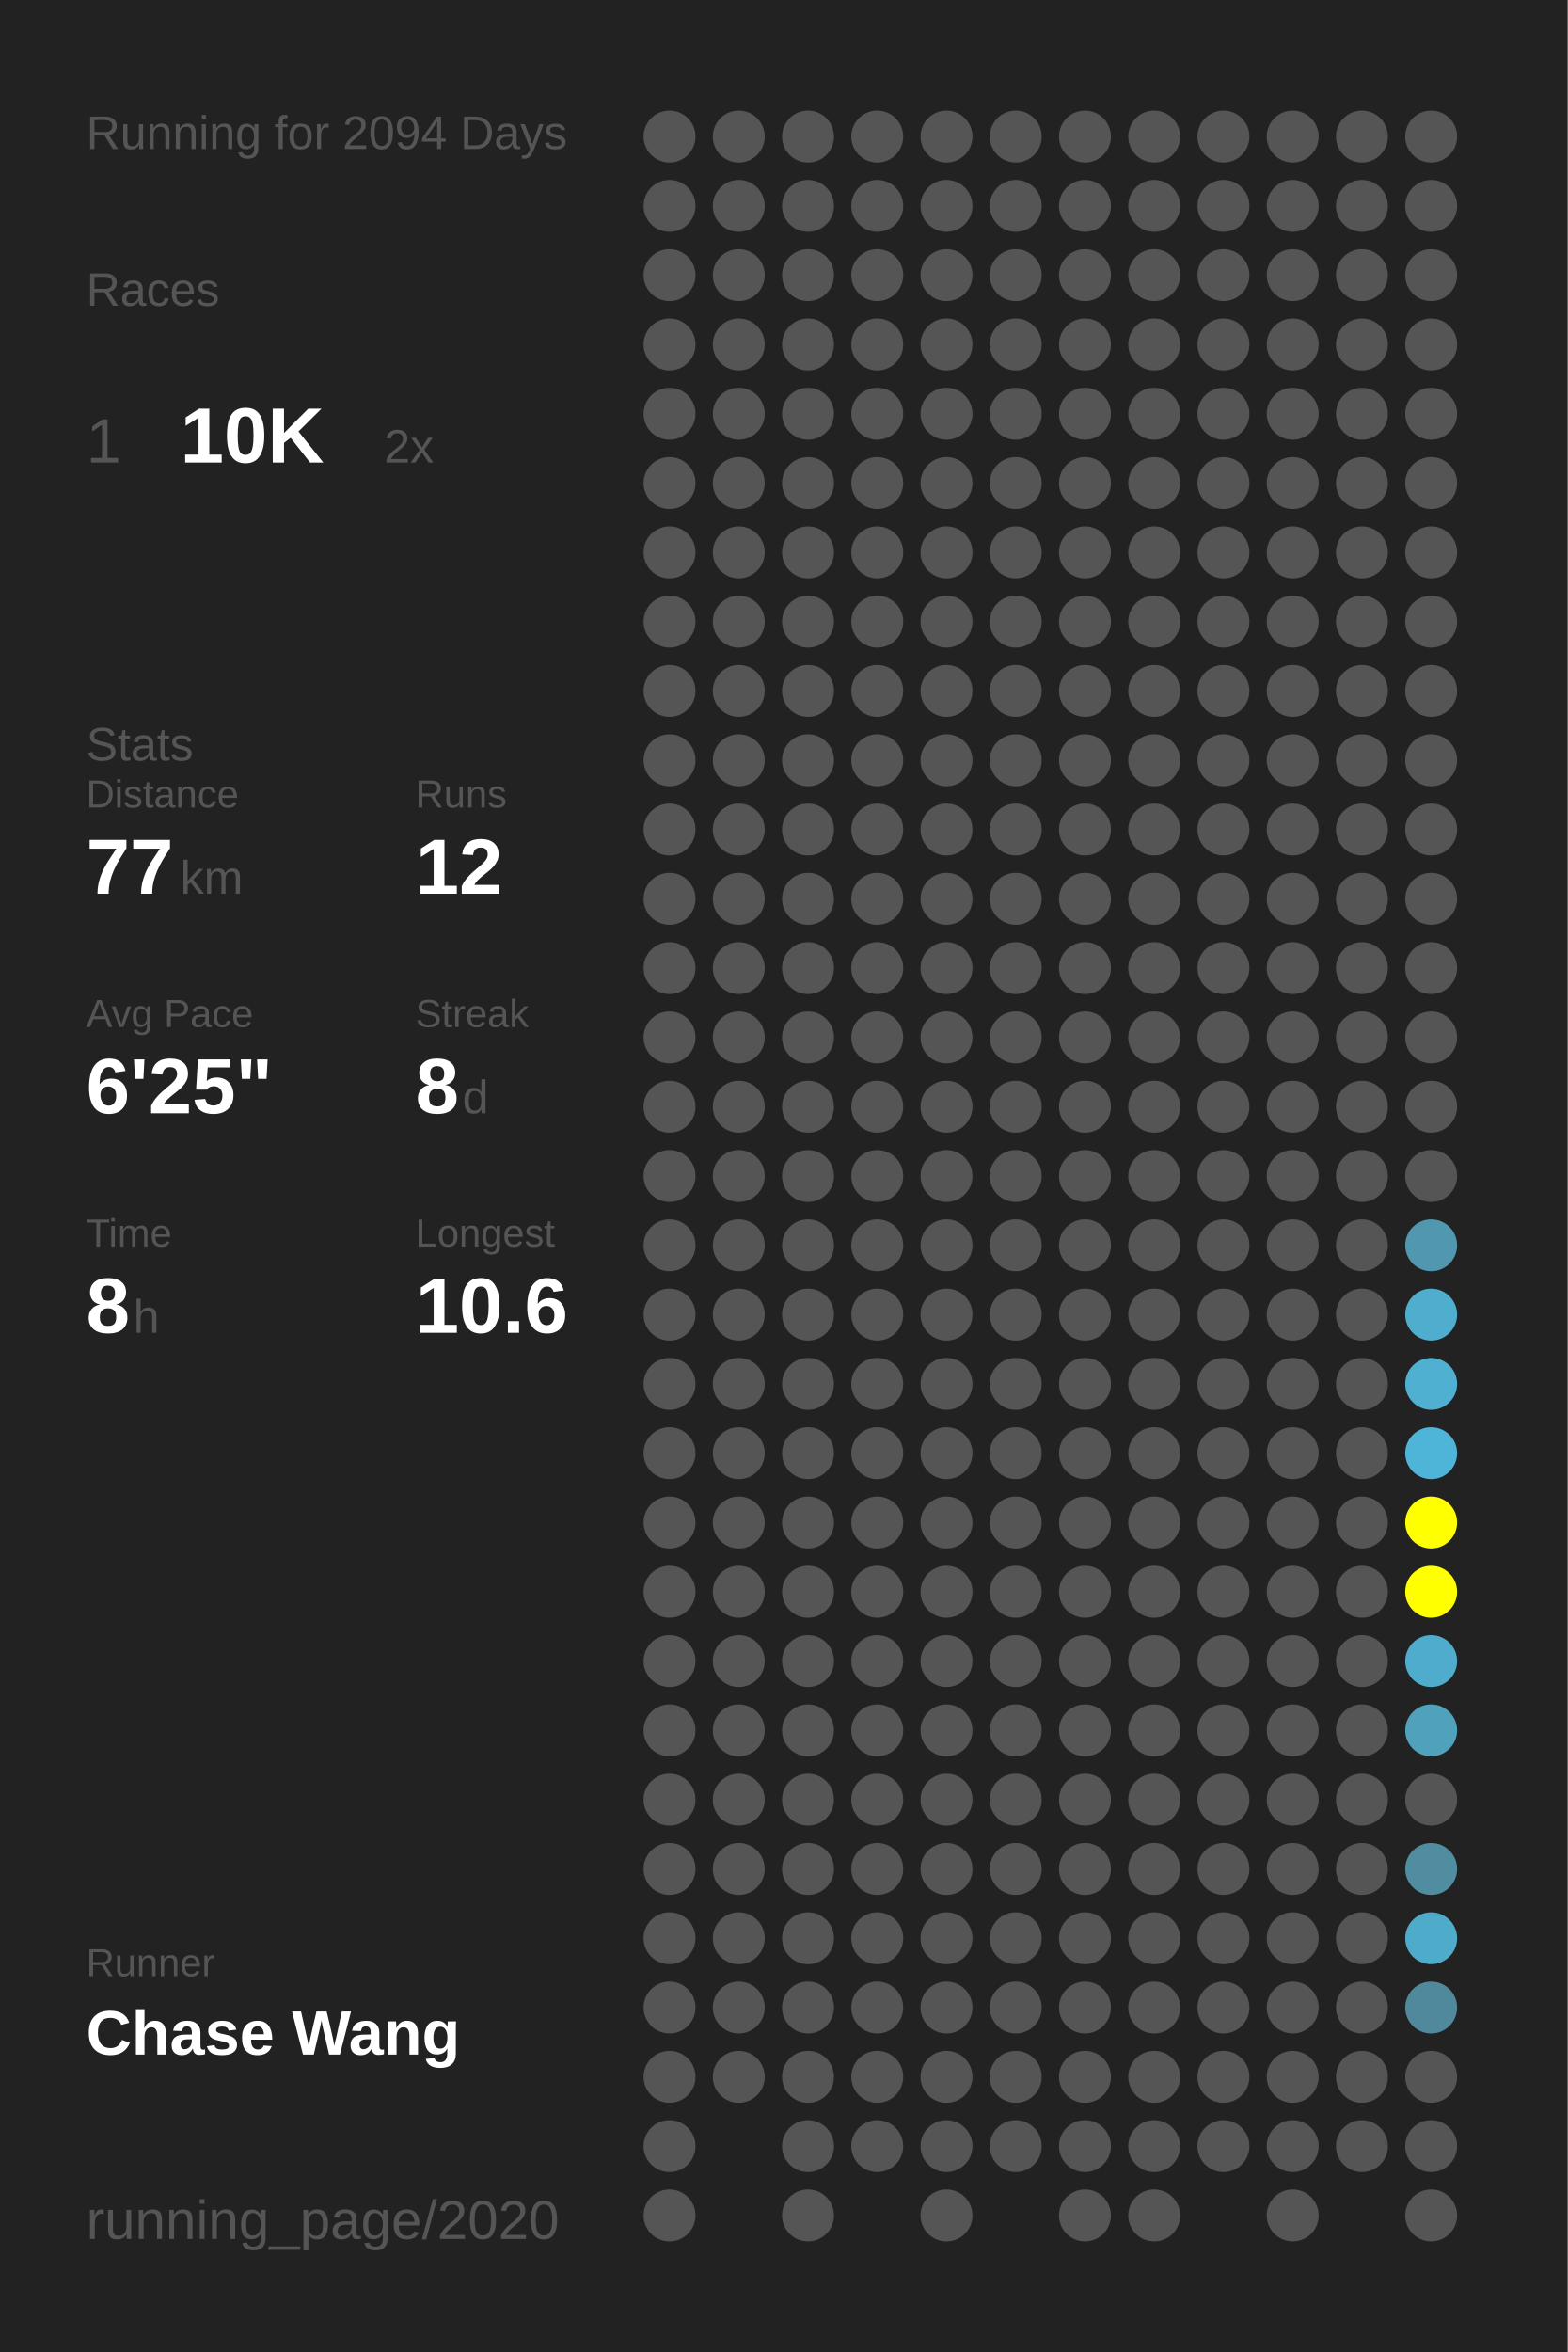
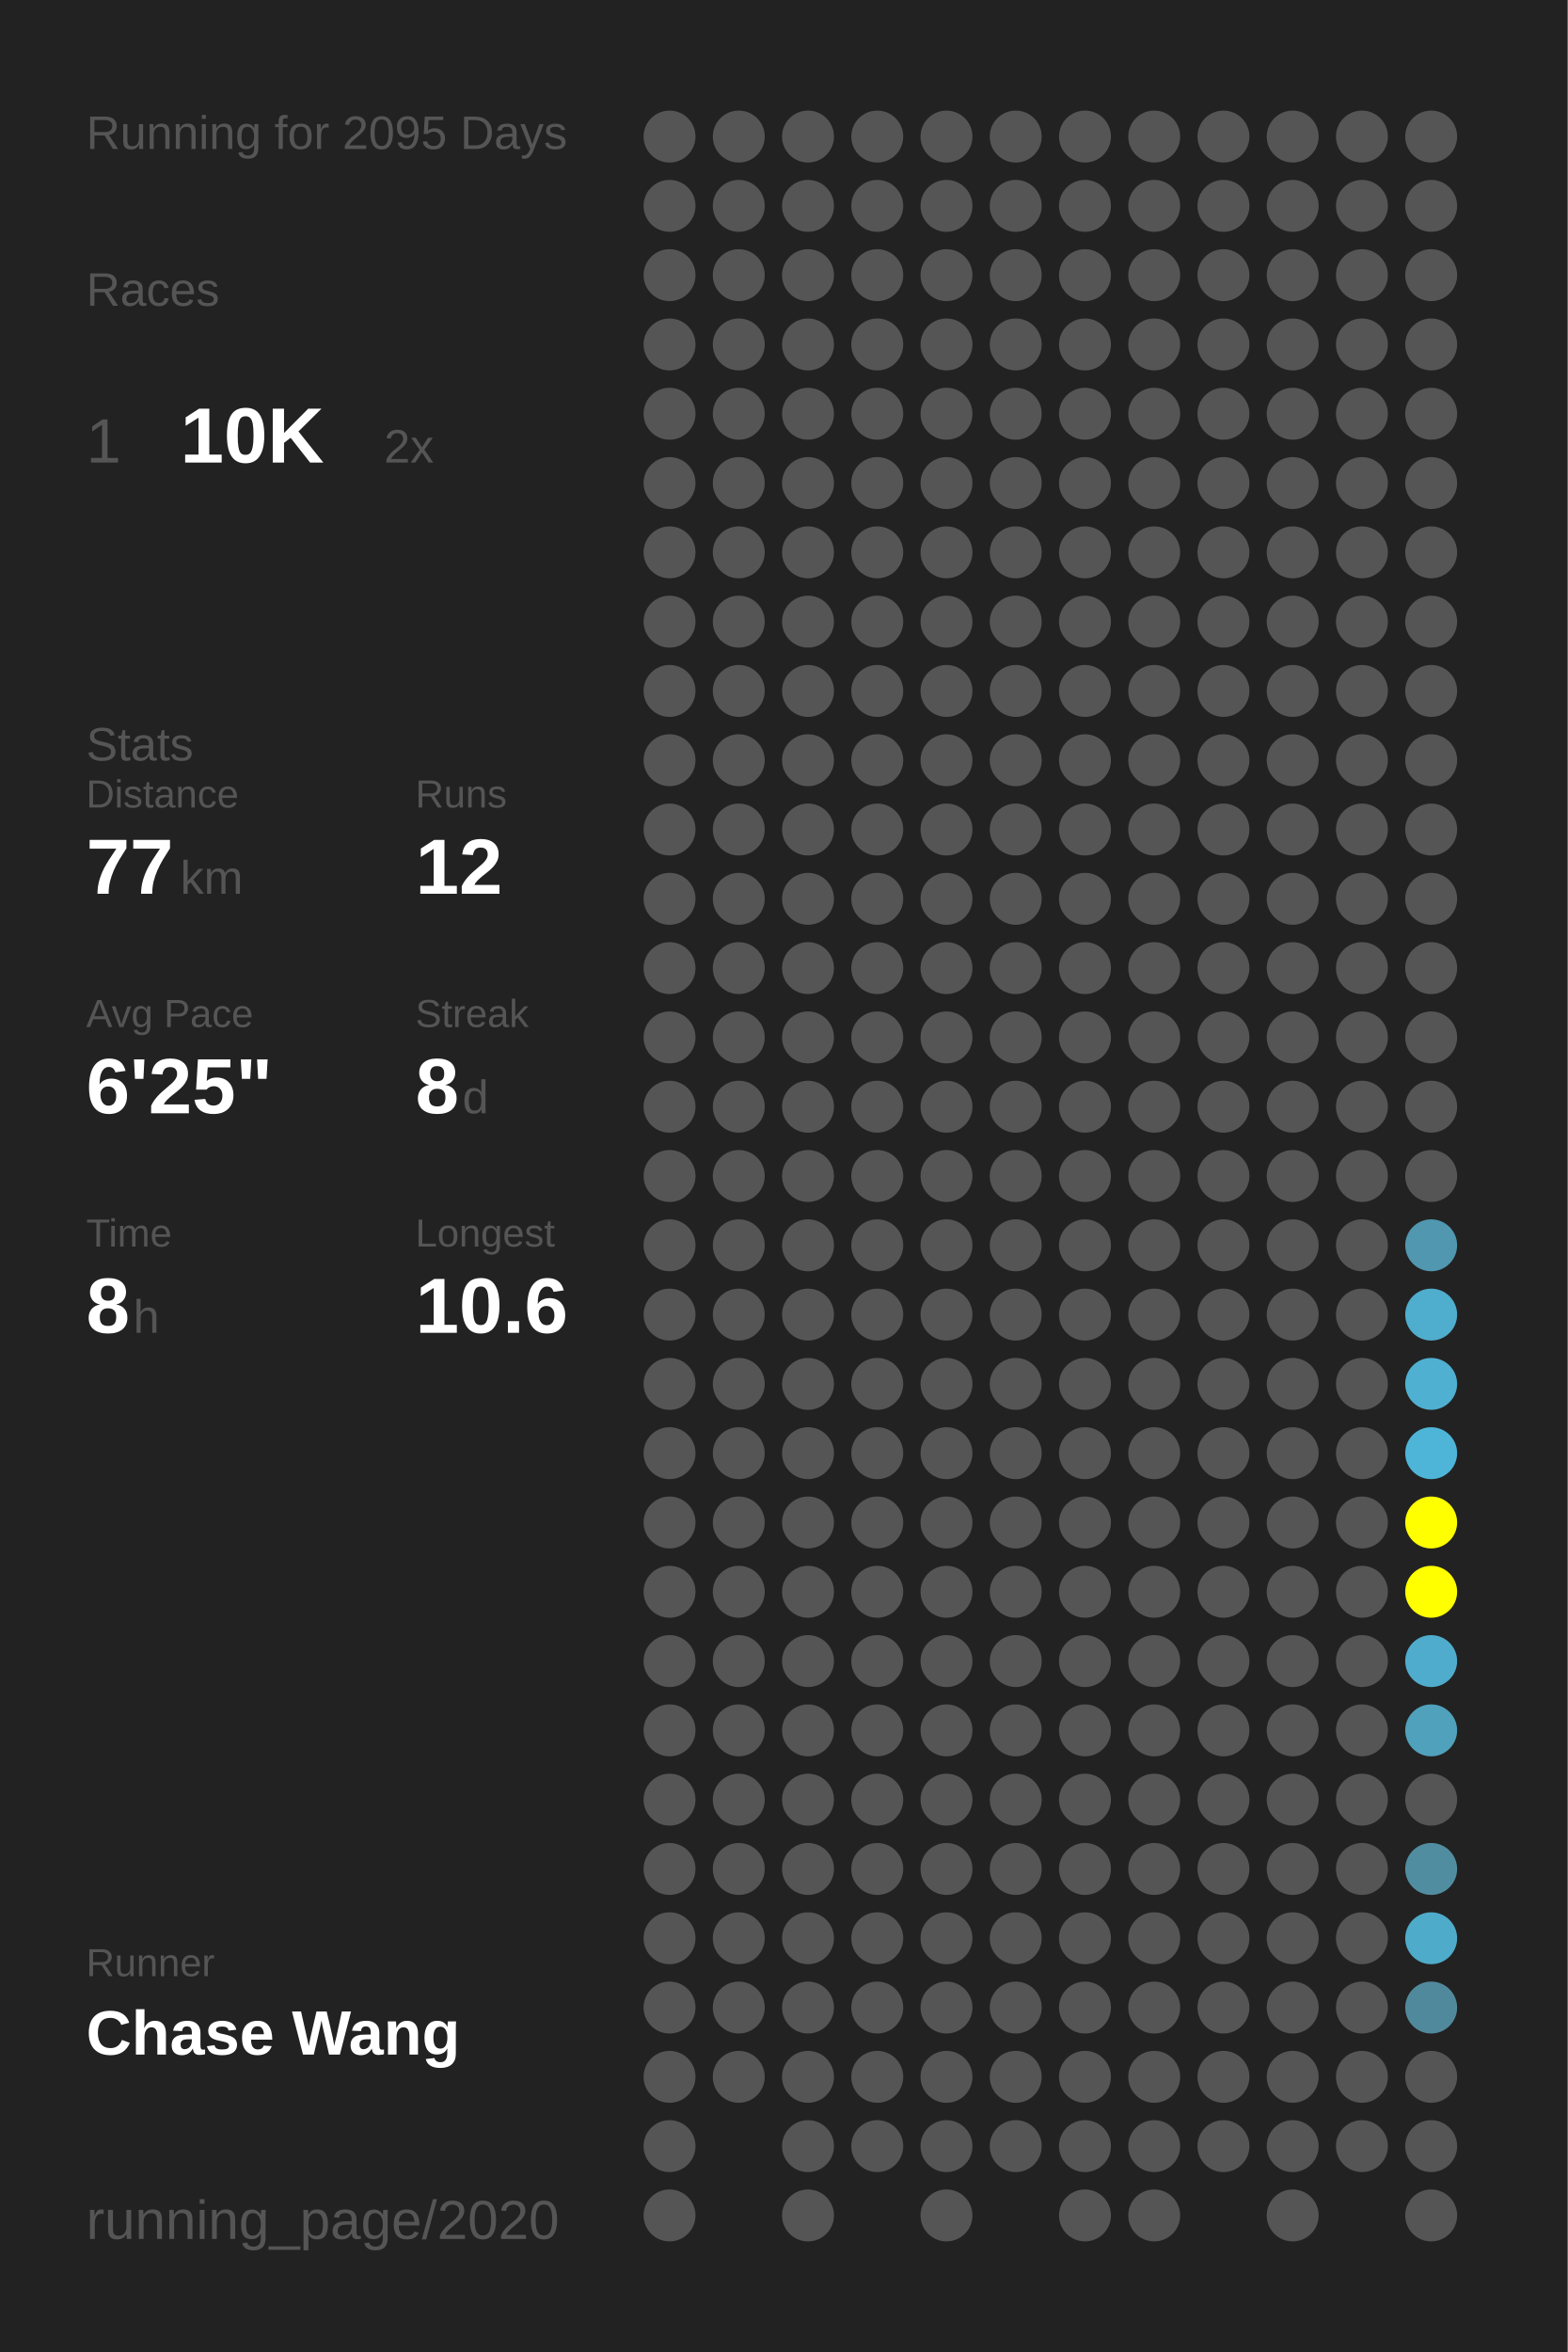
<svg xmlns="http://www.w3.org/2000/svg" baseProfile="full" height="300mm" version="1.1" viewBox="0,0,200,300" width="200mm">
  <defs />
  <rect fill="#222222" height="300" width="200" x="0" y="0" />
-   <text fill="#555555" style="font-size:6px; font-family:Arial;" x="11" y="19">Running for 2094 Days</text>
+   <text fill="#555555" style="font-size:6px; font-family:Arial;" x="11" y="19">Running for 2095 Days</text>
  <text fill="#555555" style="font-size:6px; font-family:Arial;" x="11" y="39">Races</text>
  <text fill="#555555" style="font-size:8px; font-family:Arial;" x="11" y="59">1</text>
  <text fill="#FFFFFF" style="font-size:10px; font-family:Arial; font-weight:bold;" x="23" y="59">10K</text>
  <text fill="#555555" style="font-size:6px; font-family:Arial;" x="49" y="59">2x</text>
  <text fill="#555555" style="font-size:6px; font-family:Arial;" x="11" y="97">Stats</text>
  <text fill="#555555" style="font-size:5px; font-family:Arial;" x="11" y="103">Distance</text>
  <text fill="#FFFFFF" style="font-size:10px; font-family:Arial; font-weight:bold;" x="11" y="114">77</text>
  <text fill="#555555" style="font-size:6px; font-family:Arial;" x="23" y="114">km</text>
  <text fill="#555555" style="font-size:5px; font-family:Arial;" x="53" y="103">Runs</text>
  <text fill="#FFFFFF" style="font-size:10px; font-family:Arial; font-weight:bold;" x="53" y="114">12</text>
  <text fill="#555555" style="font-size:5px; font-family:Arial;" x="11" y="131">Avg Pace</text>
  <text fill="#FFFFFF" style="font-size:10px; font-family:Arial; font-weight:bold;" x="11" y="142">6'25"</text>
  <text fill="#555555" style="font-size:5px; font-family:Arial;" x="53" y="131">Streak</text>
  <text fill="#FFFFFF" style="font-size:10px; font-family:Arial; font-weight:bold;" x="53" y="142">8</text>
  <text fill="#555555" style="font-size:6px; font-family:Arial;" x="59" y="142">d</text>
  <text fill="#555555" style="font-size:5px; font-family:Arial;" x="11" y="159">Time</text>
  <text fill="#FFFFFF" style="font-size:10px; font-family:Arial; font-weight:bold;" x="11" y="170">8</text>
  <text fill="#555555" style="font-size:6px; font-family:Arial;" x="17" y="170">h</text>
  <text fill="#555555" style="font-size:5px; font-family:Arial;" x="53" y="159">Longest</text>
  <text fill="#FFFFFF" style="font-size:10px; font-family:Arial; font-weight:bold;" x="53" y="170">10.6</text>
  <text fill="#555555" style="font-size:5px; font-family:Arial;" x="11" y="252.065">Runner</text>
  <text fill="#FFFFFF" style="font-size:8px; font-family:Arial; font-weight:bold;" x="11" y="262.065">Chase Wang</text>
  <text fill="#555555" style="font-size:7px; font-family:Arial;" x="11" y="285.581">running_page/2020</text>
  <circle cx="85.417" cy="17.419" fill="#555555" r="3.312" />
  <circle cx="85.417" cy="26.258" fill="#555555" r="3.312" />
  <circle cx="85.417" cy="35.097" fill="#555555" r="3.312" />
  <circle cx="85.417" cy="43.935" fill="#555555" r="3.312" />
  <circle cx="85.417" cy="52.774" fill="#555555" r="3.312" />
  <circle cx="85.417" cy="61.613" fill="#555555" r="3.312" />
  <circle cx="85.417" cy="70.452" fill="#555555" r="3.312" />
  <circle cx="85.417" cy="79.29" fill="#555555" r="3.312" />
  <circle cx="85.417" cy="88.129" fill="#555555" r="3.312" />
  <circle cx="85.417" cy="96.968" fill="#555555" r="3.312" />
  <circle cx="85.417" cy="105.806" fill="#555555" r="3.312" />
  <circle cx="85.417" cy="114.645" fill="#555555" r="3.312" />
  <circle cx="85.417" cy="123.484" fill="#555555" r="3.312" />
  <circle cx="85.417" cy="132.323" fill="#555555" r="3.312" />
  <circle cx="85.417" cy="141.161" fill="#555555" r="3.312" />
  <circle cx="85.417" cy="150" fill="#555555" r="3.312" />
  <circle cx="85.417" cy="158.839" fill="#555555" r="3.312" />
  <circle cx="85.417" cy="167.677" fill="#555555" r="3.312" />
  <circle cx="85.417" cy="176.516" fill="#555555" r="3.312" />
  <circle cx="85.417" cy="185.355" fill="#555555" r="3.312" />
  <circle cx="85.417" cy="194.194" fill="#555555" r="3.312" />
  <circle cx="85.417" cy="203.032" fill="#555555" r="3.312" />
  <circle cx="85.417" cy="211.871" fill="#555555" r="3.312" />
  <circle cx="85.417" cy="220.71" fill="#555555" r="3.312" />
  <circle cx="85.417" cy="229.548" fill="#555555" r="3.312" />
  <circle cx="85.417" cy="238.387" fill="#555555" r="3.312" />
  <circle cx="85.417" cy="247.226" fill="#555555" r="3.312" />
  <circle cx="85.417" cy="256.065" fill="#555555" r="3.312" />
  <circle cx="85.417" cy="264.903" fill="#555555" r="3.312" />
  <circle cx="85.417" cy="273.742" fill="#555555" r="3.312" />
  <circle cx="85.417" cy="282.581" fill="#555555" r="3.312" />
  <circle cx="94.25" cy="17.419" fill="#555555" r="3.312" />
  <circle cx="94.25" cy="26.258" fill="#555555" r="3.312" />
  <circle cx="94.25" cy="35.097" fill="#555555" r="3.312" />
  <circle cx="94.25" cy="43.935" fill="#555555" r="3.312" />
  <circle cx="94.25" cy="52.774" fill="#555555" r="3.312" />
  <circle cx="94.25" cy="61.613" fill="#555555" r="3.312" />
  <circle cx="94.25" cy="70.452" fill="#555555" r="3.312" />
  <circle cx="94.25" cy="79.29" fill="#555555" r="3.312" />
  <circle cx="94.25" cy="88.129" fill="#555555" r="3.312" />
  <circle cx="94.25" cy="96.968" fill="#555555" r="3.312" />
  <circle cx="94.25" cy="105.806" fill="#555555" r="3.312" />
  <circle cx="94.25" cy="114.645" fill="#555555" r="3.312" />
  <circle cx="94.25" cy="123.484" fill="#555555" r="3.312" />
  <circle cx="94.25" cy="132.323" fill="#555555" r="3.312" />
  <circle cx="94.25" cy="141.161" fill="#555555" r="3.312" />
  <circle cx="94.25" cy="150" fill="#555555" r="3.312" />
  <circle cx="94.25" cy="158.839" fill="#555555" r="3.312" />
  <circle cx="94.25" cy="167.677" fill="#555555" r="3.312" />
  <circle cx="94.25" cy="176.516" fill="#555555" r="3.312" />
  <circle cx="94.25" cy="185.355" fill="#555555" r="3.312" />
  <circle cx="94.25" cy="194.194" fill="#555555" r="3.312" />
  <circle cx="94.25" cy="203.032" fill="#555555" r="3.312" />
  <circle cx="94.25" cy="211.871" fill="#555555" r="3.312" />
  <circle cx="94.25" cy="220.71" fill="#555555" r="3.312" />
  <circle cx="94.25" cy="229.548" fill="#555555" r="3.312" />
  <circle cx="94.25" cy="238.387" fill="#555555" r="3.312" />
  <circle cx="94.25" cy="247.226" fill="#555555" r="3.312" />
  <circle cx="94.25" cy="256.065" fill="#555555" r="3.312" />
  <circle cx="94.25" cy="264.903" fill="#555555" r="3.312" />
  <circle cx="103.083" cy="17.419" fill="#555555" r="3.312" />
  <circle cx="103.083" cy="26.258" fill="#555555" r="3.312" />
  <circle cx="103.083" cy="35.097" fill="#555555" r="3.312" />
  <circle cx="103.083" cy="43.935" fill="#555555" r="3.312" />
  <circle cx="103.083" cy="52.774" fill="#555555" r="3.312" />
  <circle cx="103.083" cy="61.613" fill="#555555" r="3.312" />
  <circle cx="103.083" cy="70.452" fill="#555555" r="3.312" />
  <circle cx="103.083" cy="79.29" fill="#555555" r="3.312" />
  <circle cx="103.083" cy="88.129" fill="#555555" r="3.312" />
  <circle cx="103.083" cy="96.968" fill="#555555" r="3.312" />
  <circle cx="103.083" cy="105.806" fill="#555555" r="3.312" />
  <circle cx="103.083" cy="114.645" fill="#555555" r="3.312" />
  <circle cx="103.083" cy="123.484" fill="#555555" r="3.312" />
  <circle cx="103.083" cy="132.323" fill="#555555" r="3.312" />
  <circle cx="103.083" cy="141.161" fill="#555555" r="3.312" />
  <circle cx="103.083" cy="150" fill="#555555" r="3.312" />
  <circle cx="103.083" cy="158.839" fill="#555555" r="3.312" />
  <circle cx="103.083" cy="167.677" fill="#555555" r="3.312" />
  <circle cx="103.083" cy="176.516" fill="#555555" r="3.312" />
  <circle cx="103.083" cy="185.355" fill="#555555" r="3.312" />
  <circle cx="103.083" cy="194.194" fill="#555555" r="3.312" />
  <circle cx="103.083" cy="203.032" fill="#555555" r="3.312" />
  <circle cx="103.083" cy="211.871" fill="#555555" r="3.312" />
  <circle cx="103.083" cy="220.71" fill="#555555" r="3.312" />
  <circle cx="103.083" cy="229.548" fill="#555555" r="3.312" />
  <circle cx="103.083" cy="238.387" fill="#555555" r="3.312" />
  <circle cx="103.083" cy="247.226" fill="#555555" r="3.312" />
  <circle cx="103.083" cy="256.065" fill="#555555" r="3.312" />
  <circle cx="103.083" cy="264.903" fill="#555555" r="3.312" />
  <circle cx="103.083" cy="273.742" fill="#555555" r="3.312" />
  <circle cx="103.083" cy="282.581" fill="#555555" r="3.312" />
  <circle cx="111.917" cy="17.419" fill="#555555" r="3.312" />
  <circle cx="111.917" cy="26.258" fill="#555555" r="3.312" />
  <circle cx="111.917" cy="35.097" fill="#555555" r="3.312" />
  <circle cx="111.917" cy="43.935" fill="#555555" r="3.312" />
  <circle cx="111.917" cy="52.774" fill="#555555" r="3.312" />
  <circle cx="111.917" cy="61.613" fill="#555555" r="3.312" />
  <circle cx="111.917" cy="70.452" fill="#555555" r="3.312" />
  <circle cx="111.917" cy="79.29" fill="#555555" r="3.312" />
  <circle cx="111.917" cy="88.129" fill="#555555" r="3.312" />
  <circle cx="111.917" cy="96.968" fill="#555555" r="3.312" />
  <circle cx="111.917" cy="105.806" fill="#555555" r="3.312" />
  <circle cx="111.917" cy="114.645" fill="#555555" r="3.312" />
  <circle cx="111.917" cy="123.484" fill="#555555" r="3.312" />
  <circle cx="111.917" cy="132.323" fill="#555555" r="3.312" />
  <circle cx="111.917" cy="141.161" fill="#555555" r="3.312" />
  <circle cx="111.917" cy="150" fill="#555555" r="3.312" />
  <circle cx="111.917" cy="158.839" fill="#555555" r="3.312" />
  <circle cx="111.917" cy="167.677" fill="#555555" r="3.312" />
  <circle cx="111.917" cy="176.516" fill="#555555" r="3.312" />
  <circle cx="111.917" cy="185.355" fill="#555555" r="3.312" />
  <circle cx="111.917" cy="194.194" fill="#555555" r="3.312" />
  <circle cx="111.917" cy="203.032" fill="#555555" r="3.312" />
  <circle cx="111.917" cy="211.871" fill="#555555" r="3.312" />
  <circle cx="111.917" cy="220.71" fill="#555555" r="3.312" />
  <circle cx="111.917" cy="229.548" fill="#555555" r="3.312" />
  <circle cx="111.917" cy="238.387" fill="#555555" r="3.312" />
  <circle cx="111.917" cy="247.226" fill="#555555" r="3.312" />
  <circle cx="111.917" cy="256.065" fill="#555555" r="3.312" />
  <circle cx="111.917" cy="264.903" fill="#555555" r="3.312" />
  <circle cx="111.917" cy="273.742" fill="#555555" r="3.312" />
  <circle cx="120.75" cy="17.419" fill="#555555" r="3.312" />
  <circle cx="120.75" cy="26.258" fill="#555555" r="3.312" />
  <circle cx="120.75" cy="35.097" fill="#555555" r="3.312" />
  <circle cx="120.75" cy="43.935" fill="#555555" r="3.312" />
  <circle cx="120.75" cy="52.774" fill="#555555" r="3.312" />
  <circle cx="120.75" cy="61.613" fill="#555555" r="3.312" />
  <circle cx="120.75" cy="70.452" fill="#555555" r="3.312" />
  <circle cx="120.75" cy="79.29" fill="#555555" r="3.312" />
  <circle cx="120.75" cy="88.129" fill="#555555" r="3.312" />
  <circle cx="120.75" cy="96.968" fill="#555555" r="3.312" />
  <circle cx="120.75" cy="105.806" fill="#555555" r="3.312" />
  <circle cx="120.75" cy="114.645" fill="#555555" r="3.312" />
  <circle cx="120.75" cy="123.484" fill="#555555" r="3.312" />
  <circle cx="120.75" cy="132.323" fill="#555555" r="3.312" />
  <circle cx="120.75" cy="141.161" fill="#555555" r="3.312" />
  <circle cx="120.75" cy="150" fill="#555555" r="3.312" />
  <circle cx="120.75" cy="158.839" fill="#555555" r="3.312" />
  <circle cx="120.75" cy="167.677" fill="#555555" r="3.312" />
  <circle cx="120.75" cy="176.516" fill="#555555" r="3.312" />
  <circle cx="120.75" cy="185.355" fill="#555555" r="3.312" />
  <circle cx="120.75" cy="194.194" fill="#555555" r="3.312" />
  <circle cx="120.75" cy="203.032" fill="#555555" r="3.312" />
  <circle cx="120.75" cy="211.871" fill="#555555" r="3.312" />
  <circle cx="120.75" cy="220.71" fill="#555555" r="3.312" />
  <circle cx="120.75" cy="229.548" fill="#555555" r="3.312" />
  <circle cx="120.75" cy="238.387" fill="#555555" r="3.312" />
  <circle cx="120.75" cy="247.226" fill="#555555" r="3.312" />
  <circle cx="120.75" cy="256.065" fill="#555555" r="3.312" />
  <circle cx="120.75" cy="264.903" fill="#555555" r="3.312" />
  <circle cx="120.75" cy="273.742" fill="#555555" r="3.312" />
  <circle cx="120.75" cy="282.581" fill="#555555" r="3.312" />
  <circle cx="129.583" cy="17.419" fill="#555555" r="3.312" />
  <circle cx="129.583" cy="26.258" fill="#555555" r="3.312" />
  <circle cx="129.583" cy="35.097" fill="#555555" r="3.312" />
  <circle cx="129.583" cy="43.935" fill="#555555" r="3.312" />
  <circle cx="129.583" cy="52.774" fill="#555555" r="3.312" />
  <circle cx="129.583" cy="61.613" fill="#555555" r="3.312" />
  <circle cx="129.583" cy="70.452" fill="#555555" r="3.312" />
  <circle cx="129.583" cy="79.29" fill="#555555" r="3.312" />
  <circle cx="129.583" cy="88.129" fill="#555555" r="3.312" />
  <circle cx="129.583" cy="96.968" fill="#555555" r="3.312" />
  <circle cx="129.583" cy="105.806" fill="#555555" r="3.312" />
  <circle cx="129.583" cy="114.645" fill="#555555" r="3.312" />
  <circle cx="129.583" cy="123.484" fill="#555555" r="3.312" />
  <circle cx="129.583" cy="132.323" fill="#555555" r="3.312" />
  <circle cx="129.583" cy="141.161" fill="#555555" r="3.312" />
  <circle cx="129.583" cy="150" fill="#555555" r="3.312" />
  <circle cx="129.583" cy="158.839" fill="#555555" r="3.312" />
  <circle cx="129.583" cy="167.677" fill="#555555" r="3.312" />
  <circle cx="129.583" cy="176.516" fill="#555555" r="3.312" />
  <circle cx="129.583" cy="185.355" fill="#555555" r="3.312" />
  <circle cx="129.583" cy="194.194" fill="#555555" r="3.312" />
  <circle cx="129.583" cy="203.032" fill="#555555" r="3.312" />
  <circle cx="129.583" cy="211.871" fill="#555555" r="3.312" />
  <circle cx="129.583" cy="220.71" fill="#555555" r="3.312" />
  <circle cx="129.583" cy="229.548" fill="#555555" r="3.312" />
  <circle cx="129.583" cy="238.387" fill="#555555" r="3.312" />
  <circle cx="129.583" cy="247.226" fill="#555555" r="3.312" />
  <circle cx="129.583" cy="256.065" fill="#555555" r="3.312" />
  <circle cx="129.583" cy="264.903" fill="#555555" r="3.312" />
  <circle cx="129.583" cy="273.742" fill="#555555" r="3.312" />
  <circle cx="138.417" cy="17.419" fill="#555555" r="3.312" />
  <circle cx="138.417" cy="26.258" fill="#555555" r="3.312" />
  <circle cx="138.417" cy="35.097" fill="#555555" r="3.312" />
  <circle cx="138.417" cy="43.935" fill="#555555" r="3.312" />
  <circle cx="138.417" cy="52.774" fill="#555555" r="3.312" />
  <circle cx="138.417" cy="61.613" fill="#555555" r="3.312" />
  <circle cx="138.417" cy="70.452" fill="#555555" r="3.312" />
  <circle cx="138.417" cy="79.29" fill="#555555" r="3.312" />
  <circle cx="138.417" cy="88.129" fill="#555555" r="3.312" />
  <circle cx="138.417" cy="96.968" fill="#555555" r="3.312" />
  <circle cx="138.417" cy="105.806" fill="#555555" r="3.312" />
  <circle cx="138.417" cy="114.645" fill="#555555" r="3.312" />
  <circle cx="138.417" cy="123.484" fill="#555555" r="3.312" />
  <circle cx="138.417" cy="132.323" fill="#555555" r="3.312" />
  <circle cx="138.417" cy="141.161" fill="#555555" r="3.312" />
  <circle cx="138.417" cy="150" fill="#555555" r="3.312" />
  <circle cx="138.417" cy="158.839" fill="#555555" r="3.312" />
  <circle cx="138.417" cy="167.677" fill="#555555" r="3.312" />
  <circle cx="138.417" cy="176.516" fill="#555555" r="3.312" />
  <circle cx="138.417" cy="185.355" fill="#555555" r="3.312" />
  <circle cx="138.417" cy="194.194" fill="#555555" r="3.312" />
  <circle cx="138.417" cy="203.032" fill="#555555" r="3.312" />
  <circle cx="138.417" cy="211.871" fill="#555555" r="3.312" />
  <circle cx="138.417" cy="220.71" fill="#555555" r="3.312" />
  <circle cx="138.417" cy="229.548" fill="#555555" r="3.312" />
  <circle cx="138.417" cy="238.387" fill="#555555" r="3.312" />
  <circle cx="138.417" cy="247.226" fill="#555555" r="3.312" />
  <circle cx="138.417" cy="256.065" fill="#555555" r="3.312" />
  <circle cx="138.417" cy="264.903" fill="#555555" r="3.312" />
  <circle cx="138.417" cy="273.742" fill="#555555" r="3.312" />
  <circle cx="138.417" cy="282.581" fill="#555555" r="3.312" />
  <circle cx="147.25" cy="17.419" fill="#555555" r="3.312" />
  <circle cx="147.25" cy="26.258" fill="#555555" r="3.312" />
  <circle cx="147.25" cy="35.097" fill="#555555" r="3.312" />
  <circle cx="147.25" cy="43.935" fill="#555555" r="3.312" />
  <circle cx="147.25" cy="52.774" fill="#555555" r="3.312" />
  <circle cx="147.25" cy="61.613" fill="#555555" r="3.312" />
  <circle cx="147.25" cy="70.452" fill="#555555" r="3.312" />
  <circle cx="147.25" cy="79.29" fill="#555555" r="3.312" />
  <circle cx="147.25" cy="88.129" fill="#555555" r="3.312" />
  <circle cx="147.25" cy="96.968" fill="#555555" r="3.312" />
  <circle cx="147.25" cy="105.806" fill="#555555" r="3.312" />
  <circle cx="147.25" cy="114.645" fill="#555555" r="3.312" />
  <circle cx="147.25" cy="123.484" fill="#555555" r="3.312" />
  <circle cx="147.25" cy="132.323" fill="#555555" r="3.312" />
  <circle cx="147.25" cy="141.161" fill="#555555" r="3.312" />
  <circle cx="147.25" cy="150" fill="#555555" r="3.312" />
  <circle cx="147.25" cy="158.839" fill="#555555" r="3.312" />
  <circle cx="147.25" cy="167.677" fill="#555555" r="3.312" />
  <circle cx="147.25" cy="176.516" fill="#555555" r="3.312" />
  <circle cx="147.25" cy="185.355" fill="#555555" r="3.312" />
  <circle cx="147.25" cy="194.194" fill="#555555" r="3.312" />
  <circle cx="147.25" cy="203.032" fill="#555555" r="3.312" />
  <circle cx="147.25" cy="211.871" fill="#555555" r="3.312" />
  <circle cx="147.25" cy="220.71" fill="#555555" r="3.312" />
  <circle cx="147.25" cy="229.548" fill="#555555" r="3.312" />
  <circle cx="147.25" cy="238.387" fill="#555555" r="3.312" />
  <circle cx="147.25" cy="247.226" fill="#555555" r="3.312" />
  <circle cx="147.25" cy="256.065" fill="#555555" r="3.312" />
  <circle cx="147.25" cy="264.903" fill="#555555" r="3.312" />
  <circle cx="147.25" cy="273.742" fill="#555555" r="3.312" />
  <circle cx="147.25" cy="282.581" fill="#555555" r="3.312" />
  <circle cx="156.083" cy="17.419" fill="#555555" r="3.312" />
  <circle cx="156.083" cy="26.258" fill="#555555" r="3.312" />
  <circle cx="156.083" cy="35.097" fill="#555555" r="3.312" />
  <circle cx="156.083" cy="43.935" fill="#555555" r="3.312" />
  <circle cx="156.083" cy="52.774" fill="#555555" r="3.312" />
  <circle cx="156.083" cy="61.613" fill="#555555" r="3.312" />
  <circle cx="156.083" cy="70.452" fill="#555555" r="3.312" />
  <circle cx="156.083" cy="79.29" fill="#555555" r="3.312" />
  <circle cx="156.083" cy="88.129" fill="#555555" r="3.312" />
  <circle cx="156.083" cy="96.968" fill="#555555" r="3.312" />
  <circle cx="156.083" cy="105.806" fill="#555555" r="3.312" />
  <circle cx="156.083" cy="114.645" fill="#555555" r="3.312" />
  <circle cx="156.083" cy="123.484" fill="#555555" r="3.312" />
  <circle cx="156.083" cy="132.323" fill="#555555" r="3.312" />
  <circle cx="156.083" cy="141.161" fill="#555555" r="3.312" />
  <circle cx="156.083" cy="150" fill="#555555" r="3.312" />
  <circle cx="156.083" cy="158.839" fill="#555555" r="3.312" />
  <circle cx="156.083" cy="167.677" fill="#555555" r="3.312" />
  <circle cx="156.083" cy="176.516" fill="#555555" r="3.312" />
  <circle cx="156.083" cy="185.355" fill="#555555" r="3.312" />
  <circle cx="156.083" cy="194.194" fill="#555555" r="3.312" />
  <circle cx="156.083" cy="203.032" fill="#555555" r="3.312" />
  <circle cx="156.083" cy="211.871" fill="#555555" r="3.312" />
  <circle cx="156.083" cy="220.71" fill="#555555" r="3.312" />
  <circle cx="156.083" cy="229.548" fill="#555555" r="3.312" />
  <circle cx="156.083" cy="238.387" fill="#555555" r="3.312" />
  <circle cx="156.083" cy="247.226" fill="#555555" r="3.312" />
  <circle cx="156.083" cy="256.065" fill="#555555" r="3.312" />
  <circle cx="156.083" cy="264.903" fill="#555555" r="3.312" />
  <circle cx="156.083" cy="273.742" fill="#555555" r="3.312" />
  <circle cx="164.917" cy="17.419" fill="#555555" r="3.312" />
  <circle cx="164.917" cy="26.258" fill="#555555" r="3.312" />
  <circle cx="164.917" cy="35.097" fill="#555555" r="3.312" />
  <circle cx="164.917" cy="43.935" fill="#555555" r="3.312" />
  <circle cx="164.917" cy="52.774" fill="#555555" r="3.312" />
  <circle cx="164.917" cy="61.613" fill="#555555" r="3.312" />
  <circle cx="164.917" cy="70.452" fill="#555555" r="3.312" />
  <circle cx="164.917" cy="79.29" fill="#555555" r="3.312" />
  <circle cx="164.917" cy="88.129" fill="#555555" r="3.312" />
  <circle cx="164.917" cy="96.968" fill="#555555" r="3.312" />
  <circle cx="164.917" cy="105.806" fill="#555555" r="3.312" />
  <circle cx="164.917" cy="114.645" fill="#555555" r="3.312" />
  <circle cx="164.917" cy="123.484" fill="#555555" r="3.312" />
  <circle cx="164.917" cy="132.323" fill="#555555" r="3.312" />
  <circle cx="164.917" cy="141.161" fill="#555555" r="3.312" />
  <circle cx="164.917" cy="150" fill="#555555" r="3.312" />
  <circle cx="164.917" cy="158.839" fill="#555555" r="3.312" />
  <circle cx="164.917" cy="167.677" fill="#555555" r="3.312" />
  <circle cx="164.917" cy="176.516" fill="#555555" r="3.312" />
  <circle cx="164.917" cy="185.355" fill="#555555" r="3.312" />
  <circle cx="164.917" cy="194.194" fill="#555555" r="3.312" />
  <circle cx="164.917" cy="203.032" fill="#555555" r="3.312" />
  <circle cx="164.917" cy="211.871" fill="#555555" r="3.312" />
  <circle cx="164.917" cy="220.71" fill="#555555" r="3.312" />
  <circle cx="164.917" cy="229.548" fill="#555555" r="3.312" />
  <circle cx="164.917" cy="238.387" fill="#555555" r="3.312" />
  <circle cx="164.917" cy="247.226" fill="#555555" r="3.312" />
  <circle cx="164.917" cy="256.065" fill="#555555" r="3.312" />
  <circle cx="164.917" cy="264.903" fill="#555555" r="3.312" />
  <circle cx="164.917" cy="273.742" fill="#555555" r="3.312" />
  <circle cx="164.917" cy="282.581" fill="#555555" r="3.312" />
  <circle cx="173.75" cy="17.419" fill="#555555" r="3.312" />
  <circle cx="173.75" cy="26.258" fill="#555555" r="3.312" />
  <circle cx="173.75" cy="35.097" fill="#555555" r="3.312" />
  <circle cx="173.75" cy="43.935" fill="#555555" r="3.312" />
  <circle cx="173.75" cy="52.774" fill="#555555" r="3.312" />
  <circle cx="173.75" cy="61.613" fill="#555555" r="3.312" />
  <circle cx="173.75" cy="70.452" fill="#555555" r="3.312" />
  <circle cx="173.75" cy="79.29" fill="#555555" r="3.312" />
  <circle cx="173.75" cy="88.129" fill="#555555" r="3.312" />
  <circle cx="173.75" cy="96.968" fill="#555555" r="3.312" />
  <circle cx="173.75" cy="105.806" fill="#555555" r="3.312" />
  <circle cx="173.75" cy="114.645" fill="#555555" r="3.312" />
  <circle cx="173.75" cy="123.484" fill="#555555" r="3.312" />
  <circle cx="173.75" cy="132.323" fill="#555555" r="3.312" />
  <circle cx="173.75" cy="141.161" fill="#555555" r="3.312" />
  <circle cx="173.75" cy="150" fill="#555555" r="3.312" />
  <circle cx="173.75" cy="158.839" fill="#555555" r="3.312" />
  <circle cx="173.75" cy="167.677" fill="#555555" r="3.312" />
  <circle cx="173.75" cy="176.516" fill="#555555" r="3.312" />
  <circle cx="173.75" cy="185.355" fill="#555555" r="3.312" />
  <circle cx="173.75" cy="194.194" fill="#555555" r="3.312" />
  <circle cx="173.75" cy="203.032" fill="#555555" r="3.312" />
  <circle cx="173.75" cy="211.871" fill="#555555" r="3.312" />
  <circle cx="173.75" cy="220.71" fill="#555555" r="3.312" />
  <circle cx="173.75" cy="229.548" fill="#555555" r="3.312" />
  <circle cx="173.75" cy="238.387" fill="#555555" r="3.312" />
  <circle cx="173.75" cy="247.226" fill="#555555" r="3.312" />
  <circle cx="173.75" cy="256.065" fill="#555555" r="3.312" />
  <circle cx="173.75" cy="264.903" fill="#555555" r="3.312" />
  <circle cx="173.75" cy="273.742" fill="#555555" r="3.312" />
  <circle cx="182.583" cy="17.419" fill="#555555" r="3.312" />
  <circle cx="182.583" cy="26.258" fill="#555555" r="3.312" />
  <circle cx="182.583" cy="35.097" fill="#555555" r="3.312" />
  <circle cx="182.583" cy="43.935" fill="#555555" r="3.312" />
  <circle cx="182.583" cy="52.774" fill="#555555" r="3.312" />
  <circle cx="182.583" cy="61.613" fill="#555555" r="3.312" />
  <circle cx="182.583" cy="70.452" fill="#555555" r="3.312" />
  <circle cx="182.583" cy="79.29" fill="#555555" r="3.312" />
  <circle cx="182.583" cy="88.129" fill="#555555" r="3.312" />
  <circle cx="182.583" cy="96.968" fill="#555555" r="3.312" />
  <circle cx="182.583" cy="105.806" fill="#555555" r="3.312" />
  <circle cx="182.583" cy="114.645" fill="#555555" r="3.312" />
  <circle cx="182.583" cy="123.484" fill="#555555" r="3.312" />
  <circle cx="182.583" cy="132.323" fill="#555555" r="3.312" />
  <circle cx="182.583" cy="141.161" fill="#555555" r="3.312" />
  <circle cx="182.583" cy="150" fill="#555555" r="3.312" />
  <circle cx="182.583" cy="158.839" fill="#5097af" r="3.312" />
  <circle cx="182.583" cy="167.677" fill="#4fadcd" r="3.312" />
  <circle cx="182.583" cy="176.516" fill="#4fb0d1" r="3.312" />
  <circle cx="182.583" cy="185.355" fill="#4eb5d8" r="3.312" />
  <circle cx="182.583" cy="194.194" fill="#FFFF00" r="3.312" />
  <circle cx="182.583" cy="203.032" fill="#FFFF00" r="3.312" />
  <circle cx="182.583" cy="211.871" fill="#4faccc" r="3.312" />
  <circle cx="182.583" cy="220.71" fill="#50a1bc" r="3.312" />
  <circle cx="182.583" cy="229.548" fill="#555555" r="3.312" />
  <circle cx="182.583" cy="238.387" fill="#518da1" r="3.312" />
  <circle cx="182.583" cy="247.226" fill="#4fabca" r="3.312" />
  <circle cx="182.583" cy="256.065" fill="#51899c" r="3.312" />
  <circle cx="182.583" cy="264.903" fill="#555555" r="3.312" />
  <circle cx="182.583" cy="273.742" fill="#555555" r="3.312" />
  <circle cx="182.583" cy="282.581" fill="#555555" r="3.312" />
</svg>
